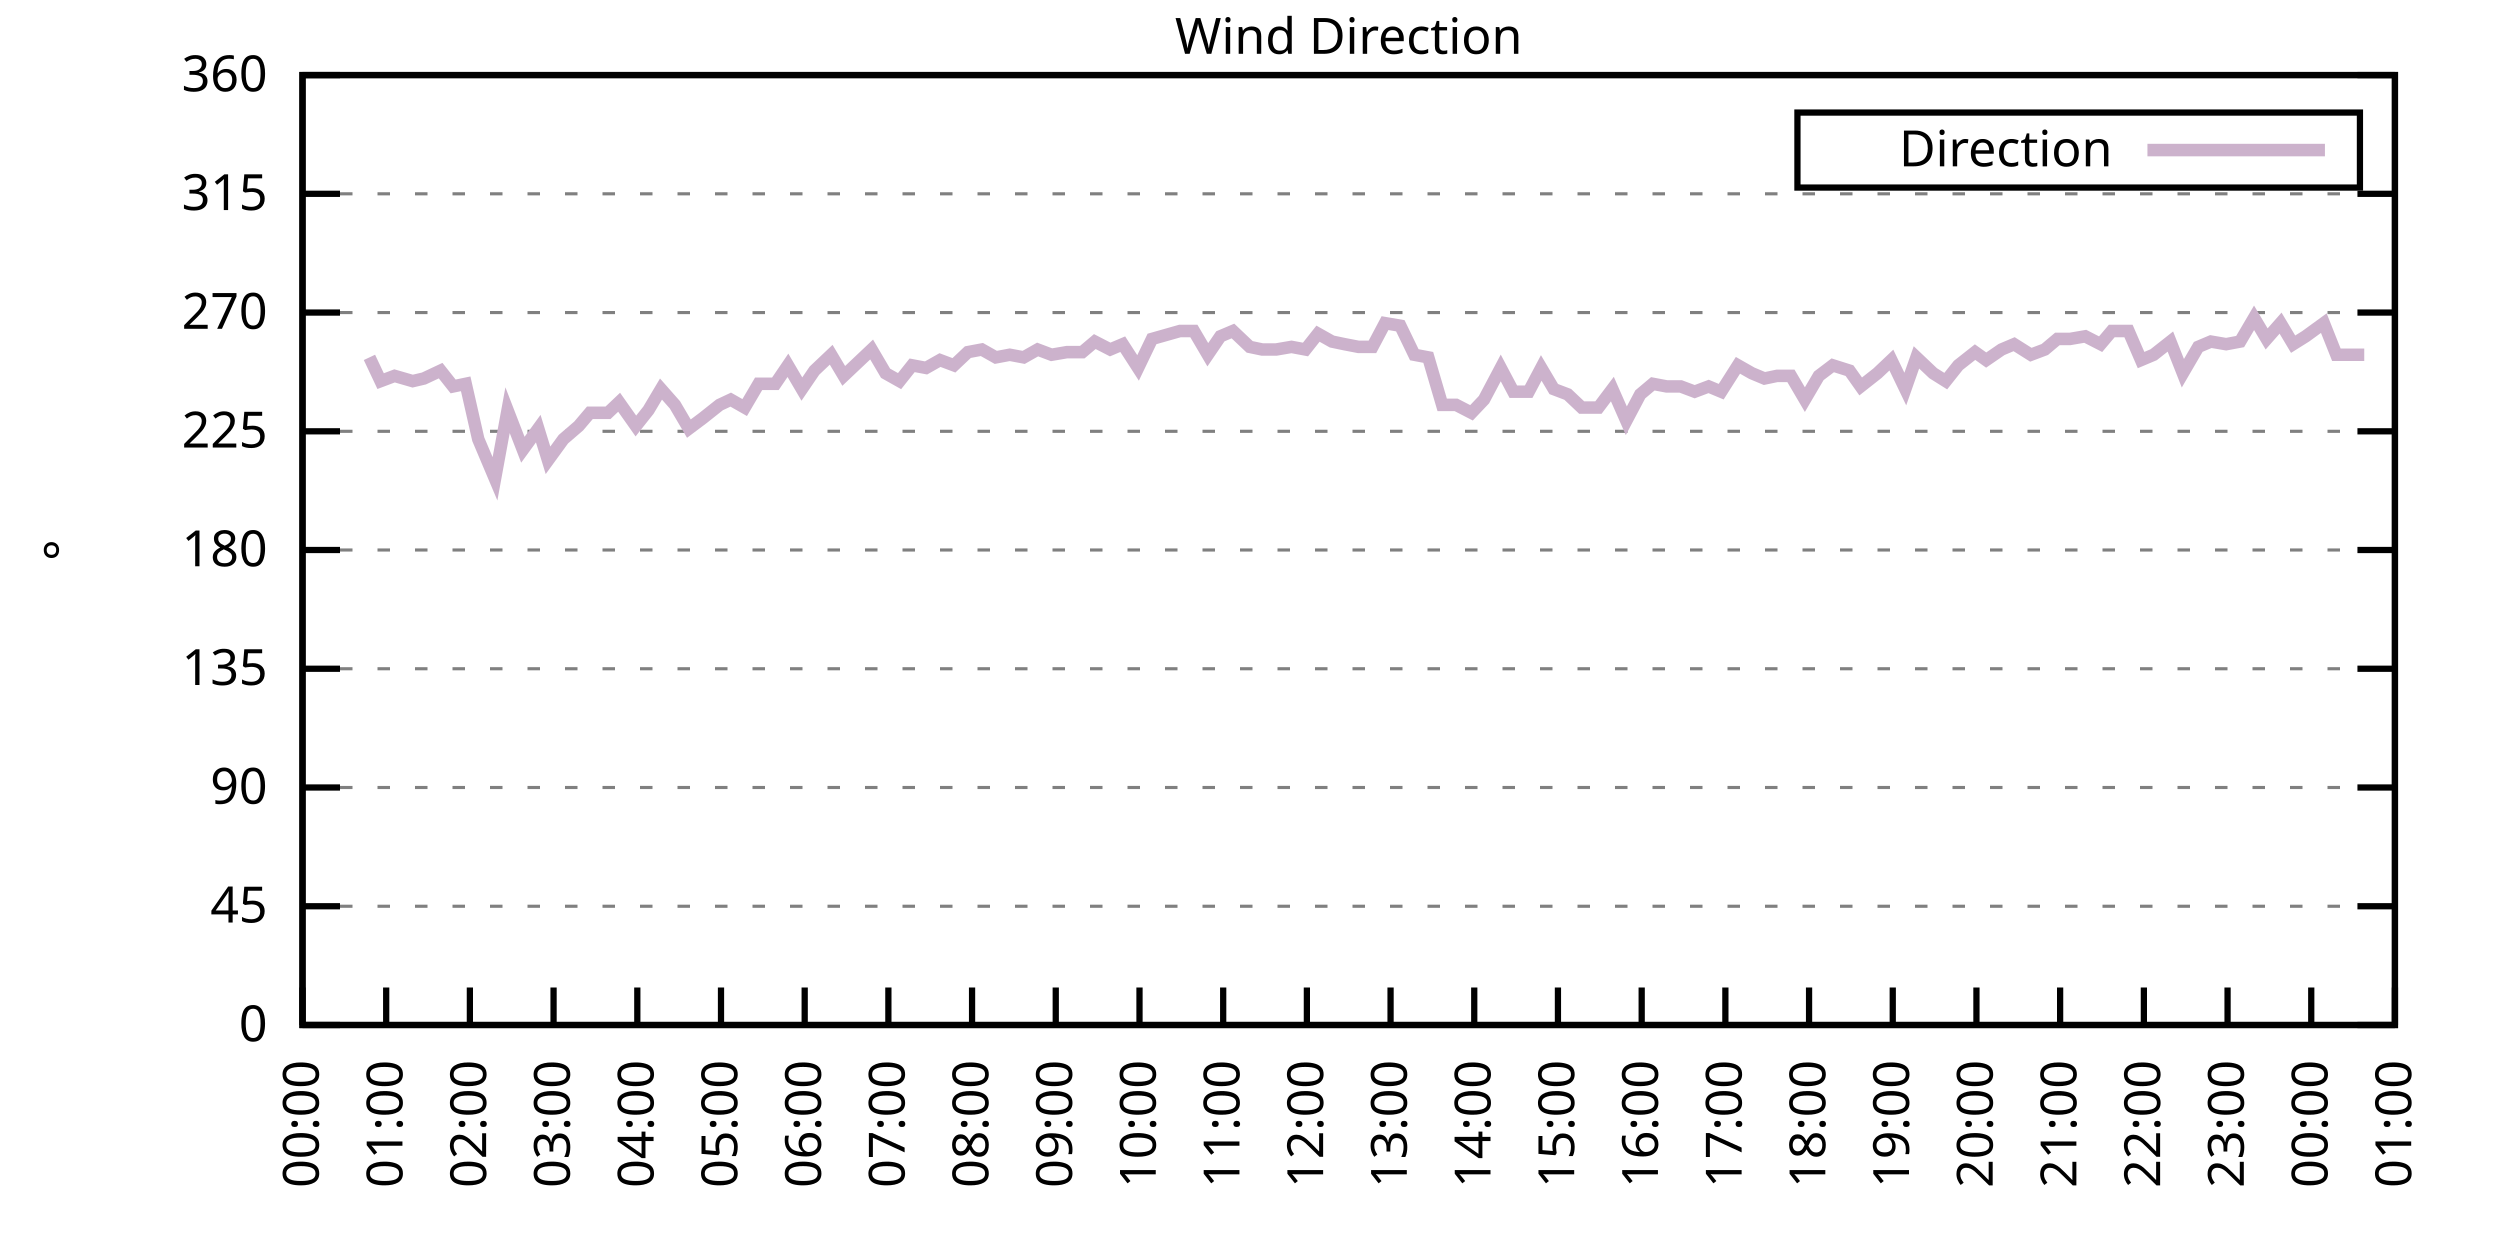
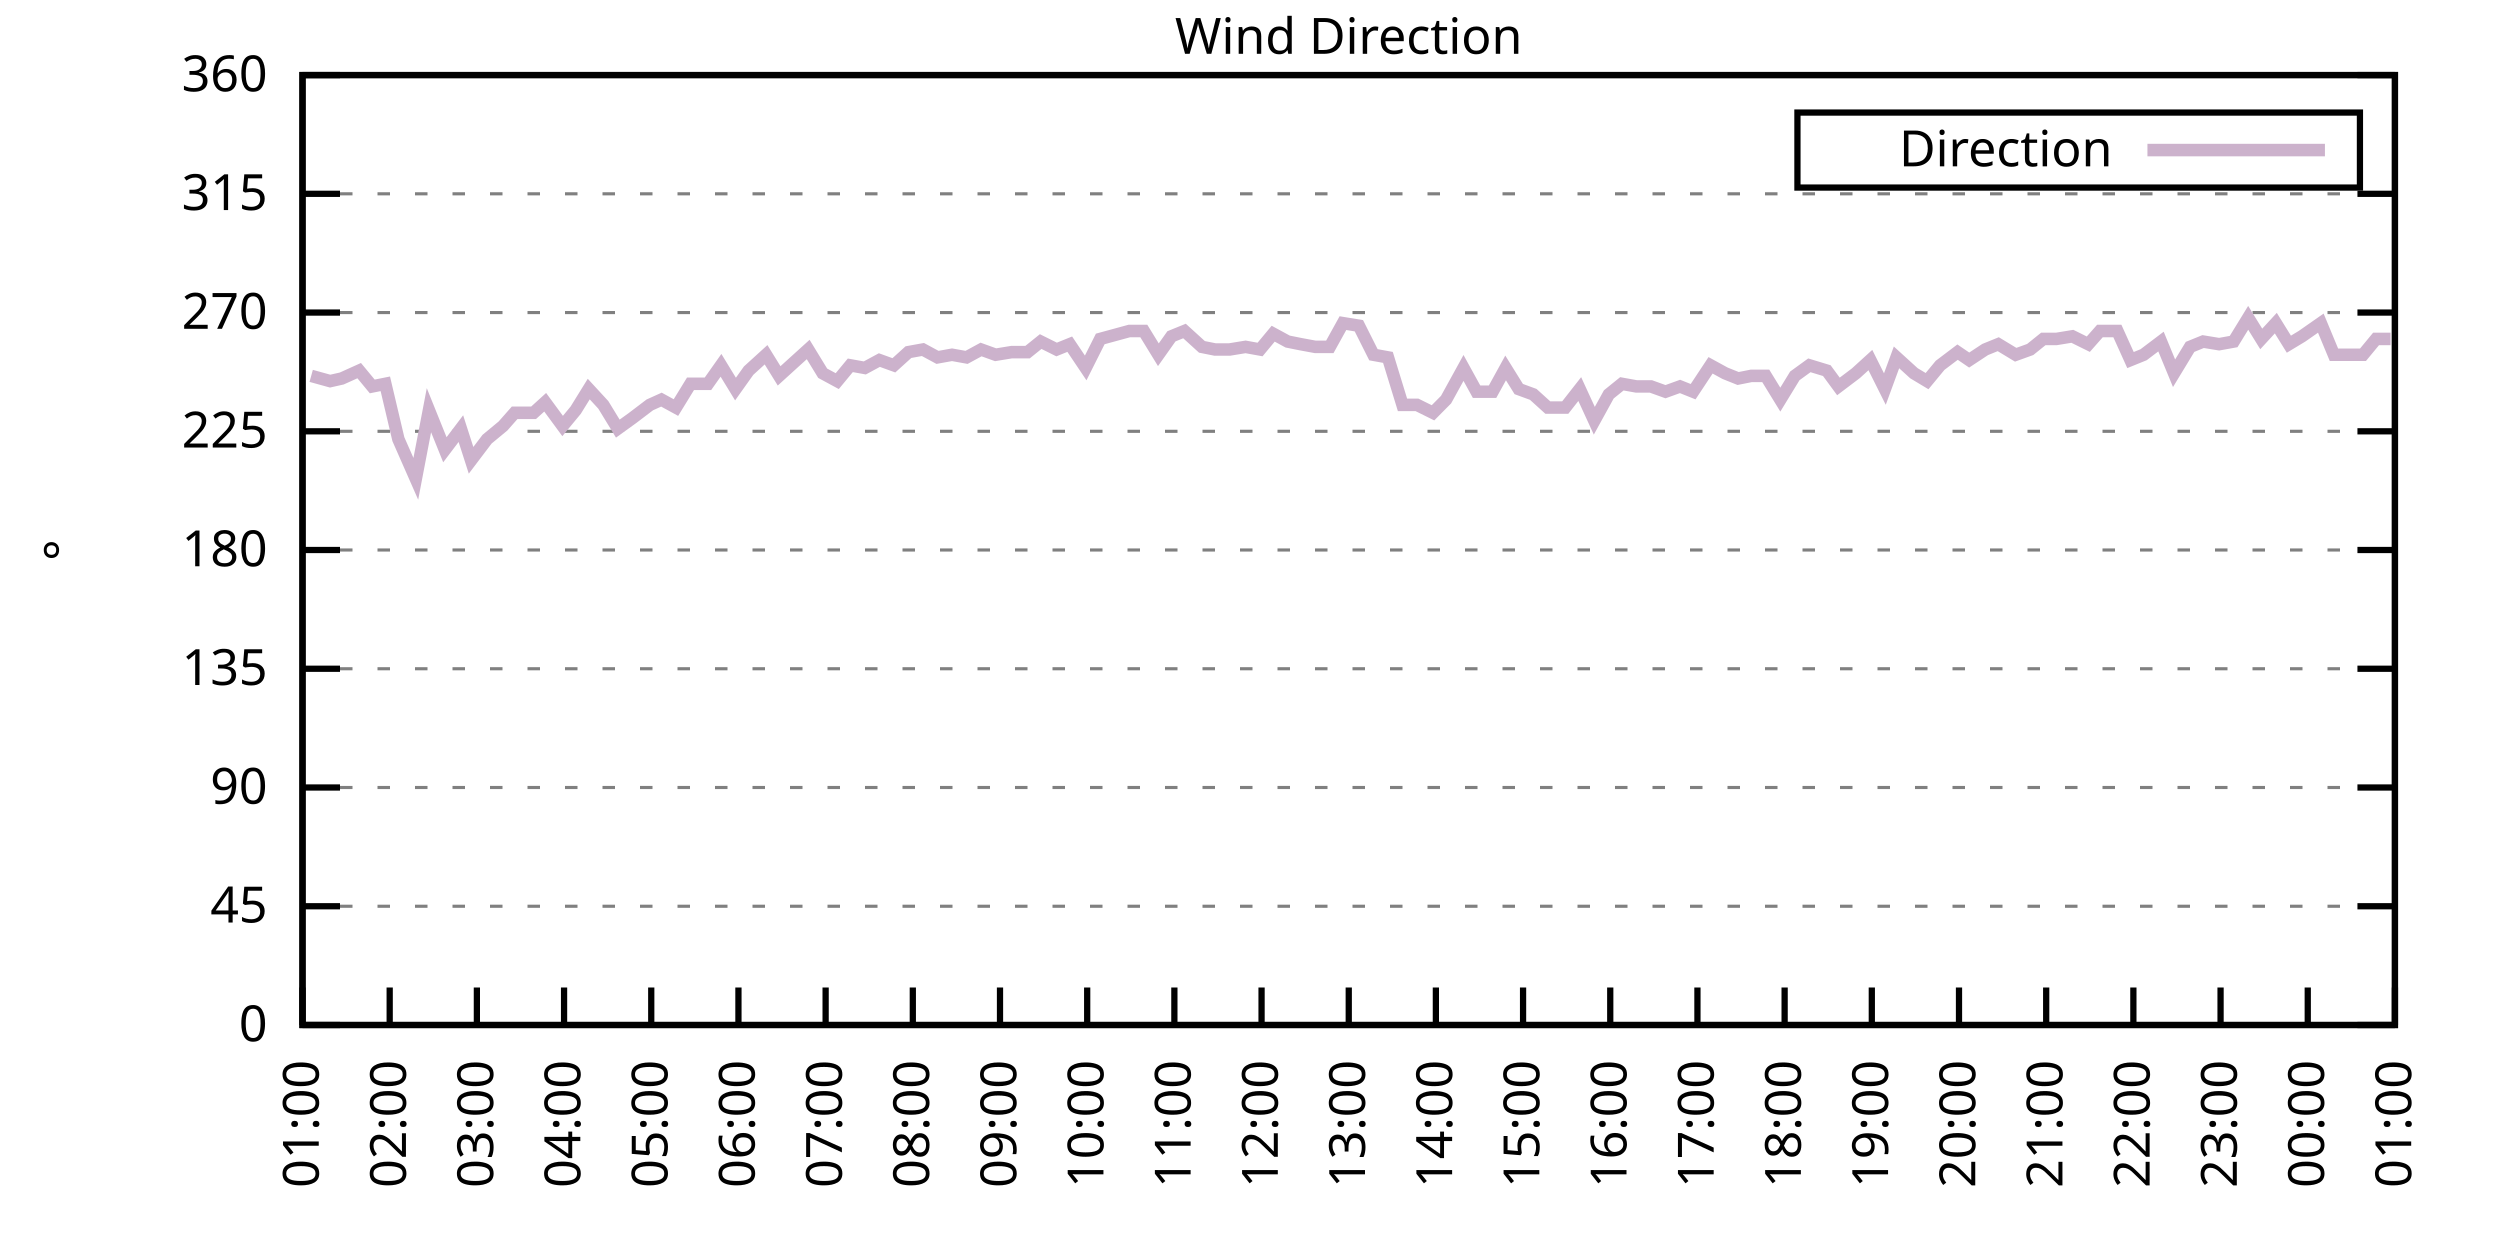
<svg xmlns="http://www.w3.org/2000/svg" xmlns:xlink="http://www.w3.org/1999/xlink" width="400" height="200" viewBox="0 0 400 200">
  <g id="gnuplot_canvas">
    <rect x="0" y="0" width="400" height="200" fill="none" />
    <defs>
      <circle id="gpDot" r="0.5" stroke-width="0.5" stroke="currentColor" />
      <path id="gpPt0" stroke-width="0.333" stroke="currentColor" d="M-1,0 h2 M0,-1 v2" />
      <path id="gpPt1" stroke-width="0.333" stroke="currentColor" d="M-1,-1 L1,1 M1,-1 L-1,1" />
      <path id="gpPt2" stroke-width="0.333" stroke="currentColor" d="M-1,0 L1,0 M0,-1 L0,1 M-1,-1 L1,1 M-1,1 L1,-1" />
      <rect id="gpPt3" stroke-width="0.333" stroke="currentColor" x="-1" y="-1" width="2" height="2" />
      <rect id="gpPt4" stroke-width="0.333" stroke="currentColor" fill="currentColor" x="-1" y="-1" width="2" height="2" />
      <circle id="gpPt5" stroke-width="0.333" stroke="currentColor" cx="0" cy="0" r="1" />
      <use xlink:href="#gpPt5" id="gpPt6" fill="currentColor" stroke="none" />
      <path id="gpPt7" stroke-width="0.333" stroke="currentColor" d="M0,-1.33 L-1.33,0.67 L1.33,0.67 z" />
      <use xlink:href="#gpPt7" id="gpPt8" fill="currentColor" stroke="none" />
      <use xlink:href="#gpPt7" id="gpPt9" stroke="currentColor" transform="rotate(180)" />
      <use xlink:href="#gpPt9" id="gpPt10" fill="currentColor" stroke="none" />
      <use xlink:href="#gpPt3" id="gpPt11" stroke="currentColor" transform="rotate(45)" />
      <use xlink:href="#gpPt11" id="gpPt12" fill="currentColor" stroke="none" />
      <path id="gpPt13" stroke-width="0.333" stroke="currentColor" d="M0,1.330 L1.265,0.411 L0.782,-1.067 L-0.782,-1.076 L-1.265,0.411 z" />
      <use xlink:href="#gpPt13" id="gpPt14" fill="currentColor" stroke="none" />
      <filter id="textbox" filterUnits="objectBoundingBox" x="0" y="0" height="1" width="1">
        <feFlood flood-color="white" flood-opacity="1" result="bgnd" />
        <feComposite in="SourceGraphic" in2="bgnd" operator="atop" />
      </filter>
      <filter id="greybox" filterUnits="objectBoundingBox" x="0" y="0" height="1" width="1">
        <feFlood flood-color="lightgrey" flood-opacity="1" result="grey" />
        <feComposite in="SourceGraphic" in2="grey" operator="atop" />
      </filter>
    </defs>
    <g fill="none" color="white" stroke="currentColor" stroke-width="1.00" stroke-linecap="butt" stroke-linejoin="miter">
</g>
    <g fill="none" color="black" stroke="currentColor" stroke-width="1.00" stroke-linecap="butt" stroke-linejoin="miter">
      <g stroke="none" shape-rendering="crispEdges">
        <polygon fill="rgb(255, 255, 255)" points="48.40,164.00 383.18,164.00 383.18,12.02 48.40,12.02 " />
      </g>
    </g>
    <g fill="none" color="black" stroke="currentColor" stroke-width="1.00" stroke-linecap="butt" stroke-linejoin="miter">
</g>
    <g fill="none" color="black" stroke="black" stroke-width="0.50" stroke-linecap="butt" stroke-linejoin="miter">
</g>
    <g fill="none" color="gray" stroke="currentColor" stroke-width="0.50" stroke-linecap="butt" stroke-linejoin="miter">
      <path stroke="gray" stroke-dasharray="2,4" class="gridline" d="M48.40,164.00 L383.19,164.00  " />
    </g>
    <g fill="none" color="gray" stroke="gray" stroke-width="1.00" stroke-linecap="butt" stroke-linejoin="miter">
</g>
    <g fill="none" color="black" stroke="currentColor" stroke-width="1.00" stroke-linecap="butt" stroke-linejoin="miter">
      <path stroke="black" d="M48.40,164.00 L54.40,164.00 M383.19,164.00 L377.19,164.00  " />
      <g transform="translate(42.80,166.60)" stroke="none" fill="black" font-family="Sans" font-size="8.00" text-anchor="end">
        <text>
          <tspan font-family="Sans"> 0</tspan>
        </text>
      </g>
    </g>
    <g fill="none" color="black" stroke="currentColor" stroke-width="1.00" stroke-linecap="butt" stroke-linejoin="miter">
</g>
    <g fill="none" color="black" stroke="black" stroke-width="0.50" stroke-linecap="butt" stroke-linejoin="miter">
</g>
    <g fill="none" color="gray" stroke="currentColor" stroke-width="0.50" stroke-linecap="butt" stroke-linejoin="miter">
      <path stroke="gray" stroke-dasharray="2,4" class="gridline" d="M48.40,145.00 L383.19,145.00  " />
    </g>
    <g fill="none" color="gray" stroke="gray" stroke-width="1.00" stroke-linecap="butt" stroke-linejoin="miter">
</g>
    <g fill="none" color="black" stroke="currentColor" stroke-width="1.00" stroke-linecap="butt" stroke-linejoin="miter">
      <path stroke="black" d="M48.40,145.00 L54.40,145.00 M383.19,145.00 L377.19,145.00  " />
      <g transform="translate(42.80,147.60)" stroke="none" fill="black" font-family="Sans" font-size="8.00" text-anchor="end">
        <text>
          <tspan font-family="Sans"> 45</tspan>
        </text>
      </g>
    </g>
    <g fill="none" color="black" stroke="currentColor" stroke-width="1.00" stroke-linecap="butt" stroke-linejoin="miter">
</g>
    <g fill="none" color="black" stroke="black" stroke-width="0.50" stroke-linecap="butt" stroke-linejoin="miter">
</g>
    <g fill="none" color="gray" stroke="currentColor" stroke-width="0.50" stroke-linecap="butt" stroke-linejoin="miter">
      <path stroke="gray" stroke-dasharray="2,4" class="gridline" d="M48.40,126.00 L383.19,126.00  " />
    </g>
    <g fill="none" color="gray" stroke="gray" stroke-width="1.00" stroke-linecap="butt" stroke-linejoin="miter">
</g>
    <g fill="none" color="black" stroke="currentColor" stroke-width="1.00" stroke-linecap="butt" stroke-linejoin="miter">
      <path stroke="black" d="M48.40,126.00 L54.40,126.00 M383.19,126.00 L377.19,126.00  " />
      <g transform="translate(42.80,128.60)" stroke="none" fill="black" font-family="Sans" font-size="8.00" text-anchor="end">
        <text>
          <tspan font-family="Sans"> 90</tspan>
        </text>
      </g>
    </g>
    <g fill="none" color="black" stroke="currentColor" stroke-width="1.00" stroke-linecap="butt" stroke-linejoin="miter">
</g>
    <g fill="none" color="black" stroke="black" stroke-width="0.50" stroke-linecap="butt" stroke-linejoin="miter">
</g>
    <g fill="none" color="gray" stroke="currentColor" stroke-width="0.50" stroke-linecap="butt" stroke-linejoin="miter">
      <path stroke="gray" stroke-dasharray="2,4" class="gridline" d="M48.40,107.00 L383.19,107.00  " />
    </g>
    <g fill="none" color="gray" stroke="gray" stroke-width="1.00" stroke-linecap="butt" stroke-linejoin="miter">
</g>
    <g fill="none" color="black" stroke="currentColor" stroke-width="1.00" stroke-linecap="butt" stroke-linejoin="miter">
      <path stroke="black" d="M48.40,107.00 L54.40,107.00 M383.19,107.00 L377.19,107.00  " />
      <g transform="translate(42.80,109.60)" stroke="none" fill="black" font-family="Sans" font-size="8.00" text-anchor="end">
        <text>
          <tspan font-family="Sans"> 135</tspan>
        </text>
      </g>
    </g>
    <g fill="none" color="black" stroke="currentColor" stroke-width="1.00" stroke-linecap="butt" stroke-linejoin="miter">
</g>
    <g fill="none" color="black" stroke="black" stroke-width="0.50" stroke-linecap="butt" stroke-linejoin="miter">
</g>
    <g fill="none" color="gray" stroke="currentColor" stroke-width="0.50" stroke-linecap="butt" stroke-linejoin="miter">
      <path stroke="gray" stroke-dasharray="2,4" class="gridline" d="M48.40,88.00 L383.19,88.00  " />
    </g>
    <g fill="none" color="gray" stroke="gray" stroke-width="1.00" stroke-linecap="butt" stroke-linejoin="miter">
</g>
    <g fill="none" color="black" stroke="currentColor" stroke-width="1.00" stroke-linecap="butt" stroke-linejoin="miter">
      <path stroke="black" d="M48.40,88.00 L54.40,88.00 M383.19,88.00 L377.19,88.00  " />
      <g transform="translate(42.80,90.60)" stroke="none" fill="black" font-family="Sans" font-size="8.00" text-anchor="end">
        <text>
          <tspan font-family="Sans"> 180</tspan>
        </text>
      </g>
    </g>
    <g fill="none" color="black" stroke="currentColor" stroke-width="1.00" stroke-linecap="butt" stroke-linejoin="miter">
</g>
    <g fill="none" color="black" stroke="black" stroke-width="0.50" stroke-linecap="butt" stroke-linejoin="miter">
</g>
    <g fill="none" color="gray" stroke="currentColor" stroke-width="0.50" stroke-linecap="butt" stroke-linejoin="miter">
      <path stroke="gray" stroke-dasharray="2,4" class="gridline" d="M48.40,69.01 L383.19,69.01  " />
    </g>
    <g fill="none" color="gray" stroke="gray" stroke-width="1.00" stroke-linecap="butt" stroke-linejoin="miter">
</g>
    <g fill="none" color="black" stroke="currentColor" stroke-width="1.00" stroke-linecap="butt" stroke-linejoin="miter">
      <path stroke="black" d="M48.40,69.01 L54.40,69.01 M383.19,69.01 L377.19,69.01  " />
      <g transform="translate(42.80,71.61)" stroke="none" fill="black" font-family="Sans" font-size="8.00" text-anchor="end">
        <text>
          <tspan font-family="Sans"> 225</tspan>
        </text>
      </g>
    </g>
    <g fill="none" color="black" stroke="currentColor" stroke-width="1.00" stroke-linecap="butt" stroke-linejoin="miter">
</g>
    <g fill="none" color="black" stroke="black" stroke-width="0.50" stroke-linecap="butt" stroke-linejoin="miter">
</g>
    <g fill="none" color="gray" stroke="currentColor" stroke-width="0.50" stroke-linecap="butt" stroke-linejoin="miter">
      <path stroke="gray" stroke-dasharray="2,4" class="gridline" d="M48.40,50.01 L383.19,50.01  " />
    </g>
    <g fill="none" color="gray" stroke="gray" stroke-width="1.00" stroke-linecap="butt" stroke-linejoin="miter">
</g>
    <g fill="none" color="black" stroke="currentColor" stroke-width="1.00" stroke-linecap="butt" stroke-linejoin="miter">
      <path stroke="black" d="M48.40,50.01 L54.40,50.01 M383.19,50.01 L377.19,50.01  " />
      <g transform="translate(42.80,52.61)" stroke="none" fill="black" font-family="Sans" font-size="8.00" text-anchor="end">
        <text>
          <tspan font-family="Sans"> 270</tspan>
        </text>
      </g>
    </g>
    <g fill="none" color="black" stroke="currentColor" stroke-width="1.00" stroke-linecap="butt" stroke-linejoin="miter">
</g>
    <g fill="none" color="black" stroke="black" stroke-width="0.50" stroke-linecap="butt" stroke-linejoin="miter">
</g>
    <g fill="none" color="gray" stroke="currentColor" stroke-width="0.50" stroke-linecap="butt" stroke-linejoin="miter">
      <path stroke="gray" stroke-dasharray="2,4" class="gridline" d="M48.40,31.01 L383.19,31.01  " />
    </g>
    <g fill="none" color="gray" stroke="gray" stroke-width="1.00" stroke-linecap="butt" stroke-linejoin="miter">
</g>
    <g fill="none" color="black" stroke="currentColor" stroke-width="1.00" stroke-linecap="butt" stroke-linejoin="miter">
      <path stroke="black" d="M48.40,31.01 L54.40,31.01 M383.19,31.01 L377.19,31.01  " />
      <g transform="translate(42.80,33.61)" stroke="none" fill="black" font-family="Sans" font-size="8.00" text-anchor="end">
        <text>
          <tspan font-family="Sans"> 315</tspan>
        </text>
      </g>
    </g>
    <g fill="none" color="black" stroke="currentColor" stroke-width="1.00" stroke-linecap="butt" stroke-linejoin="miter">
</g>
    <g fill="none" color="black" stroke="black" stroke-width="0.50" stroke-linecap="butt" stroke-linejoin="miter">
</g>
    <g fill="none" color="gray" stroke="currentColor" stroke-width="0.50" stroke-linecap="butt" stroke-linejoin="miter">
      <path stroke="gray" stroke-dasharray="2,4" class="gridline" d="M48.40,12.01 L383.19,12.01  " />
    </g>
    <g fill="none" color="gray" stroke="gray" stroke-width="1.00" stroke-linecap="butt" stroke-linejoin="miter">
</g>
    <g fill="none" color="black" stroke="currentColor" stroke-width="1.00" stroke-linecap="butt" stroke-linejoin="miter">
      <path stroke="black" d="M48.40,12.01 L54.40,12.01 M383.19,12.01 L377.19,12.01  " />
      <g transform="translate(42.80,14.61)" stroke="none" fill="black" font-family="Sans" font-size="8.00" text-anchor="end">
        <text>
          <tspan font-family="Sans"> 360</tspan>
        </text>
      </g>
    </g>
    <g fill="none" color="black" stroke="currentColor" stroke-width="1.00" stroke-linecap="butt" stroke-linejoin="miter">
      <path stroke="black" d="M48.40,164.00 L48.40,158.00  " />
      <g transform="translate(51.00,169.60) rotate(270.00)" stroke="none" fill="black" font-family="Sans" font-size="8.00" text-anchor="end">
        <text>
-           <tspan font-family="Sans">00:00</tspan>
-         </text>
-       </g>
-     </g>
-     <g fill="none" color="black" stroke="currentColor" stroke-width="1.00" stroke-linecap="butt" stroke-linejoin="miter">
-       <path stroke="black" d="M61.79,164.00 L61.79,158.00  " />
-       <g transform="translate(64.39,169.60) rotate(270.00)" stroke="none" fill="black" font-family="Sans" font-size="8.00" text-anchor="end">
-         <text>
          <tspan font-family="Sans">01:00</tspan>
        </text>
      </g>
    </g>
    <g fill="none" color="black" stroke="currentColor" stroke-width="1.00" stroke-linecap="butt" stroke-linejoin="miter">
-       <path stroke="black" d="M75.18,164.00 L75.18,158.00  " />
-       <g transform="translate(77.78,169.60) rotate(270.00)" stroke="none" fill="black" font-family="Sans" font-size="8.00" text-anchor="end">
+       <path stroke="black" d="M62.35,164.00 L62.35,158.00  " />
+       <g transform="translate(64.95,169.60) rotate(270.00)" stroke="none" fill="black" font-family="Sans" font-size="8.00" text-anchor="end">
        <text>
          <tspan font-family="Sans">02:00</tspan>
        </text>
      </g>
    </g>
    <g fill="none" color="black" stroke="currentColor" stroke-width="1.00" stroke-linecap="butt" stroke-linejoin="miter">
-       <path stroke="black" d="M88.57,164.00 L88.57,158.00  " />
-       <g transform="translate(91.17,169.60) rotate(270.00)" stroke="none" fill="black" font-family="Sans" font-size="8.00" text-anchor="end">
+       <path stroke="black" d="M76.30,164.00 L76.30,158.00  " />
+       <g transform="translate(78.90,169.60) rotate(270.00)" stroke="none" fill="black" font-family="Sans" font-size="8.00" text-anchor="end">
        <text>
          <tspan font-family="Sans">03:00</tspan>
        </text>
      </g>
    </g>
    <g fill="none" color="black" stroke="currentColor" stroke-width="1.00" stroke-linecap="butt" stroke-linejoin="miter">
-       <path stroke="black" d="M101.97,164.00 L101.97,158.00  " />
-       <g transform="translate(104.57,169.60) rotate(270.00)" stroke="none" fill="black" font-family="Sans" font-size="8.00" text-anchor="end">
+       <path stroke="black" d="M90.25,164.00 L90.25,158.00  " />
+       <g transform="translate(92.85,169.60) rotate(270.00)" stroke="none" fill="black" font-family="Sans" font-size="8.00" text-anchor="end">
        <text>
          <tspan font-family="Sans">04:00</tspan>
        </text>
      </g>
    </g>
    <g fill="none" color="black" stroke="currentColor" stroke-width="1.00" stroke-linecap="butt" stroke-linejoin="miter">
-       <path stroke="black" d="M115.36,164.00 L115.36,158.00  " />
-       <g transform="translate(117.96,169.60) rotate(270.00)" stroke="none" fill="black" font-family="Sans" font-size="8.00" text-anchor="end">
+       <path stroke="black" d="M104.20,164.00 L104.20,158.00  " />
+       <g transform="translate(106.80,169.60) rotate(270.00)" stroke="none" fill="black" font-family="Sans" font-size="8.00" text-anchor="end">
        <text>
          <tspan font-family="Sans">05:00</tspan>
        </text>
      </g>
    </g>
    <g fill="none" color="black" stroke="currentColor" stroke-width="1.00" stroke-linecap="butt" stroke-linejoin="miter">
-       <path stroke="black" d="M128.75,164.00 L128.75,158.00  " />
-       <g transform="translate(131.35,169.60) rotate(270.00)" stroke="none" fill="black" font-family="Sans" font-size="8.00" text-anchor="end">
+       <path stroke="black" d="M118.15,164.00 L118.15,158.00  " />
+       <g transform="translate(120.75,169.60) rotate(270.00)" stroke="none" fill="black" font-family="Sans" font-size="8.00" text-anchor="end">
        <text>
          <tspan font-family="Sans">06:00</tspan>
        </text>
      </g>
    </g>
    <g fill="none" color="black" stroke="currentColor" stroke-width="1.00" stroke-linecap="butt" stroke-linejoin="miter">
-       <path stroke="black" d="M142.14,164.00 L142.14,158.00  " />
-       <g transform="translate(144.74,169.60) rotate(270.00)" stroke="none" fill="black" font-family="Sans" font-size="8.00" text-anchor="end">
+       <path stroke="black" d="M132.10,164.00 L132.10,158.00  " />
+       <g transform="translate(134.70,169.60) rotate(270.00)" stroke="none" fill="black" font-family="Sans" font-size="8.00" text-anchor="end">
        <text>
          <tspan font-family="Sans">07:00</tspan>
        </text>
      </g>
    </g>
    <g fill="none" color="black" stroke="currentColor" stroke-width="1.00" stroke-linecap="butt" stroke-linejoin="miter">
-       <path stroke="black" d="M155.53,164.00 L155.53,158.00  " />
-       <g transform="translate(158.13,169.60) rotate(270.00)" stroke="none" fill="black" font-family="Sans" font-size="8.00" text-anchor="end">
+       <path stroke="black" d="M146.05,164.00 L146.05,158.00  " />
+       <g transform="translate(148.65,169.60) rotate(270.00)" stroke="none" fill="black" font-family="Sans" font-size="8.00" text-anchor="end">
        <text>
          <tspan font-family="Sans">08:00</tspan>
        </text>
      </g>
    </g>
    <g fill="none" color="black" stroke="currentColor" stroke-width="1.00" stroke-linecap="butt" stroke-linejoin="miter">
-       <path stroke="black" d="M168.92,164.00 L168.92,158.00  " />
-       <g transform="translate(171.52,169.60) rotate(270.00)" stroke="none" fill="black" font-family="Sans" font-size="8.00" text-anchor="end">
+       <path stroke="black" d="M160.00,164.00 L160.00,158.00  " />
+       <g transform="translate(162.60,169.60) rotate(270.00)" stroke="none" fill="black" font-family="Sans" font-size="8.00" text-anchor="end">
        <text>
          <tspan font-family="Sans">09:00</tspan>
        </text>
      </g>
    </g>
    <g fill="none" color="black" stroke="currentColor" stroke-width="1.00" stroke-linecap="butt" stroke-linejoin="miter">
-       <path stroke="black" d="M182.32,164.00 L182.32,158.00  " />
-       <g transform="translate(184.92,169.60) rotate(270.00)" stroke="none" fill="black" font-family="Sans" font-size="8.00" text-anchor="end">
+       <path stroke="black" d="M173.95,164.00 L173.95,158.00  " />
+       <g transform="translate(176.55,169.60) rotate(270.00)" stroke="none" fill="black" font-family="Sans" font-size="8.00" text-anchor="end">
        <text>
          <tspan font-family="Sans">10:00</tspan>
        </text>
      </g>
    </g>
    <g fill="none" color="black" stroke="currentColor" stroke-width="1.00" stroke-linecap="butt" stroke-linejoin="miter">
-       <path stroke="black" d="M195.71,164.00 L195.71,158.00  " />
-       <g transform="translate(198.31,169.60) rotate(270.00)" stroke="none" fill="black" font-family="Sans" font-size="8.00" text-anchor="end">
+       <path stroke="black" d="M187.90,164.00 L187.90,158.00  " />
+       <g transform="translate(190.50,169.60) rotate(270.00)" stroke="none" fill="black" font-family="Sans" font-size="8.00" text-anchor="end">
        <text>
          <tspan font-family="Sans">11:00</tspan>
        </text>
      </g>
    </g>
    <g fill="none" color="black" stroke="currentColor" stroke-width="1.00" stroke-linecap="butt" stroke-linejoin="miter">
-       <path stroke="black" d="M209.10,164.00 L209.10,158.00  " />
-       <g transform="translate(211.70,169.60) rotate(270.00)" stroke="none" fill="black" font-family="Sans" font-size="8.00" text-anchor="end">
+       <path stroke="black" d="M201.85,164.00 L201.85,158.00  " />
+       <g transform="translate(204.45,169.60) rotate(270.00)" stroke="none" fill="black" font-family="Sans" font-size="8.00" text-anchor="end">
        <text>
          <tspan font-family="Sans">12:00</tspan>
        </text>
      </g>
    </g>
    <g fill="none" color="black" stroke="currentColor" stroke-width="1.00" stroke-linecap="butt" stroke-linejoin="miter">
-       <path stroke="black" d="M222.49,164.00 L222.49,158.00  " />
-       <g transform="translate(225.09,169.60) rotate(270.00)" stroke="none" fill="black" font-family="Sans" font-size="8.00" text-anchor="end">
+       <path stroke="black" d="M215.80,164.00 L215.80,158.00  " />
+       <g transform="translate(218.40,169.60) rotate(270.00)" stroke="none" fill="black" font-family="Sans" font-size="8.00" text-anchor="end">
        <text>
          <tspan font-family="Sans">13:00</tspan>
        </text>
      </g>
    </g>
    <g fill="none" color="black" stroke="currentColor" stroke-width="1.00" stroke-linecap="butt" stroke-linejoin="miter">
-       <path stroke="black" d="M235.88,164.00 L235.88,158.00  " />
-       <g transform="translate(238.48,169.60) rotate(270.00)" stroke="none" fill="black" font-family="Sans" font-size="8.00" text-anchor="end">
+       <path stroke="black" d="M229.74,164.00 L229.74,158.00  " />
+       <g transform="translate(232.34,169.60) rotate(270.00)" stroke="none" fill="black" font-family="Sans" font-size="8.00" text-anchor="end">
        <text>
          <tspan font-family="Sans">14:00</tspan>
        </text>
      </g>
    </g>
    <g fill="none" color="black" stroke="currentColor" stroke-width="1.00" stroke-linecap="butt" stroke-linejoin="miter">
-       <path stroke="black" d="M249.27,164.00 L249.27,158.00  " />
-       <g transform="translate(251.87,169.60) rotate(270.00)" stroke="none" fill="black" font-family="Sans" font-size="8.00" text-anchor="end">
+       <path stroke="black" d="M243.69,164.00 L243.69,158.00  " />
+       <g transform="translate(246.29,169.60) rotate(270.00)" stroke="none" fill="black" font-family="Sans" font-size="8.00" text-anchor="end">
        <text>
          <tspan font-family="Sans">15:00</tspan>
        </text>
      </g>
    </g>
    <g fill="none" color="black" stroke="currentColor" stroke-width="1.00" stroke-linecap="butt" stroke-linejoin="miter">
-       <path stroke="black" d="M262.67,164.00 L262.67,158.00  " />
-       <g transform="translate(265.27,169.60) rotate(270.00)" stroke="none" fill="black" font-family="Sans" font-size="8.00" text-anchor="end">
+       <path stroke="black" d="M257.64,164.00 L257.64,158.00  " />
+       <g transform="translate(260.24,169.60) rotate(270.00)" stroke="none" fill="black" font-family="Sans" font-size="8.00" text-anchor="end">
        <text>
          <tspan font-family="Sans">16:00</tspan>
        </text>
      </g>
    </g>
    <g fill="none" color="black" stroke="currentColor" stroke-width="1.00" stroke-linecap="butt" stroke-linejoin="miter">
-       <path stroke="black" d="M276.06,164.00 L276.06,158.00  " />
-       <g transform="translate(278.66,169.60) rotate(270.00)" stroke="none" fill="black" font-family="Sans" font-size="8.00" text-anchor="end">
+       <path stroke="black" d="M271.59,164.00 L271.59,158.00  " />
+       <g transform="translate(274.19,169.60) rotate(270.00)" stroke="none" fill="black" font-family="Sans" font-size="8.00" text-anchor="end">
        <text>
          <tspan font-family="Sans">17:00</tspan>
        </text>
      </g>
    </g>
    <g fill="none" color="black" stroke="currentColor" stroke-width="1.00" stroke-linecap="butt" stroke-linejoin="miter">
-       <path stroke="black" d="M289.45,164.00 L289.45,158.00  " />
-       <g transform="translate(292.05,169.60) rotate(270.00)" stroke="none" fill="black" font-family="Sans" font-size="8.00" text-anchor="end">
+       <path stroke="black" d="M285.54,164.00 L285.54,158.00  " />
+       <g transform="translate(288.14,169.60) rotate(270.00)" stroke="none" fill="black" font-family="Sans" font-size="8.00" text-anchor="end">
        <text>
          <tspan font-family="Sans">18:00</tspan>
        </text>
      </g>
    </g>
    <g fill="none" color="black" stroke="currentColor" stroke-width="1.00" stroke-linecap="butt" stroke-linejoin="miter">
-       <path stroke="black" d="M302.84,164.00 L302.84,158.00  " />
-       <g transform="translate(305.44,169.60) rotate(270.00)" stroke="none" fill="black" font-family="Sans" font-size="8.00" text-anchor="end">
+       <path stroke="black" d="M299.49,164.00 L299.49,158.00  " />
+       <g transform="translate(302.09,169.60) rotate(270.00)" stroke="none" fill="black" font-family="Sans" font-size="8.00" text-anchor="end">
        <text>
          <tspan font-family="Sans">19:00</tspan>
        </text>
      </g>
    </g>
    <g fill="none" color="black" stroke="currentColor" stroke-width="1.00" stroke-linecap="butt" stroke-linejoin="miter">
-       <path stroke="black" d="M316.23,164.00 L316.23,158.00  " />
-       <g transform="translate(318.83,169.60) rotate(270.00)" stroke="none" fill="black" font-family="Sans" font-size="8.00" text-anchor="end">
+       <path stroke="black" d="M313.44,164.00 L313.44,158.00  " />
+       <g transform="translate(316.04,169.60) rotate(270.00)" stroke="none" fill="black" font-family="Sans" font-size="8.00" text-anchor="end">
        <text>
          <tspan font-family="Sans">20:00</tspan>
        </text>
      </g>
    </g>
    <g fill="none" color="black" stroke="currentColor" stroke-width="1.00" stroke-linecap="butt" stroke-linejoin="miter">
-       <path stroke="black" d="M329.62,164.00 L329.62,158.00  " />
-       <g transform="translate(332.22,169.60) rotate(270.00)" stroke="none" fill="black" font-family="Sans" font-size="8.00" text-anchor="end">
+       <path stroke="black" d="M327.39,164.00 L327.39,158.00  " />
+       <g transform="translate(329.99,169.60) rotate(270.00)" stroke="none" fill="black" font-family="Sans" font-size="8.00" text-anchor="end">
        <text>
          <tspan font-family="Sans">21:00</tspan>
        </text>
      </g>
    </g>
    <g fill="none" color="black" stroke="currentColor" stroke-width="1.00" stroke-linecap="butt" stroke-linejoin="miter">
-       <path stroke="black" d="M343.02,164.00 L343.02,158.00  " />
-       <g transform="translate(345.62,169.60) rotate(270.00)" stroke="none" fill="black" font-family="Sans" font-size="8.00" text-anchor="end">
+       <path stroke="black" d="M341.34,164.00 L341.34,158.00  " />
+       <g transform="translate(343.94,169.60) rotate(270.00)" stroke="none" fill="black" font-family="Sans" font-size="8.00" text-anchor="end">
        <text>
          <tspan font-family="Sans">22:00</tspan>
        </text>
      </g>
    </g>
    <g fill="none" color="black" stroke="currentColor" stroke-width="1.00" stroke-linecap="butt" stroke-linejoin="miter">
-       <path stroke="black" d="M356.41,164.00 L356.41,158.00  " />
-       <g transform="translate(359.01,169.60) rotate(270.00)" stroke="none" fill="black" font-family="Sans" font-size="8.00" text-anchor="end">
+       <path stroke="black" d="M355.29,164.00 L355.29,158.00  " />
+       <g transform="translate(357.89,169.60) rotate(270.00)" stroke="none" fill="black" font-family="Sans" font-size="8.00" text-anchor="end">
        <text>
          <tspan font-family="Sans">23:00</tspan>
        </text>
      </g>
    </g>
    <g fill="none" color="black" stroke="currentColor" stroke-width="1.00" stroke-linecap="butt" stroke-linejoin="miter">
-       <path stroke="black" d="M369.80,164.00 L369.80,158.00  " />
-       <g transform="translate(372.40,169.60) rotate(270.00)" stroke="none" fill="black" font-family="Sans" font-size="8.00" text-anchor="end">
+       <path stroke="black" d="M369.24,164.00 L369.24,158.00  " />
+       <g transform="translate(371.84,169.60) rotate(270.00)" stroke="none" fill="black" font-family="Sans" font-size="8.00" text-anchor="end">
        <text>
          <tspan font-family="Sans">00:00</tspan>
        </text>
      </g>
    </g>
    <g fill="none" color="black" stroke="currentColor" stroke-width="1.00" stroke-linecap="butt" stroke-linejoin="miter">
      <path stroke="black" d="M383.19,164.00 L383.19,158.00  " />
      <g transform="translate(385.79,169.60) rotate(270.00)" stroke="none" fill="black" font-family="Sans" font-size="8.00" text-anchor="end">
        <text>
          <tspan font-family="Sans">01:00</tspan>
        </text>
      </g>
    </g>
    <g fill="none" color="black" stroke="currentColor" stroke-width="1.00" stroke-linecap="butt" stroke-linejoin="miter">
</g>
    <g fill="none" color="black" stroke="currentColor" stroke-width="1.00" stroke-linecap="butt" stroke-linejoin="miter">
      <path stroke="black" d="M48.40,12.01 L48.40,164.00 L383.19,164.00 L383.19,12.01 L48.40,12.01 Z  " />
    </g>
    <g fill="none" color="black" stroke="currentColor" stroke-width="1.00" stroke-linecap="butt" stroke-linejoin="miter">
</g>
    <g fill="none" color="black" stroke="currentColor" stroke-width="1.00" stroke-linecap="butt" stroke-linejoin="miter">
      <path stroke="black" d="M287.59,30.01 L287.59,18.01 L377.59,18.01 L377.59,30.01 L287.59,30.01 Z  " />
    </g>
    <g id="Wind_direction_plot_1">
      <g fill="none" color="white" stroke="black" stroke-width="2.00" stroke-linecap="butt" stroke-linejoin="miter">
</g>
      <g fill="none" color="black" stroke="currentColor" stroke-width="2.00" stroke-linecap="butt" stroke-linejoin="miter">
        <g transform="translate(337.99,26.61)" stroke="none" fill="black" font-family="Sans" font-size="8.00" text-anchor="end">
          <text>
            <tspan font-family="Sans">Direction</tspan>
          </text>
        </g>
      </g>
      <g fill="none" color="black" stroke="currentColor" stroke-width="2.00" stroke-linecap="butt" stroke-linejoin="miter">
-         <path stroke="rgb(204, 178, 204)" d="M343.59,24.01 L371.99,24.01 M59.11,57.18 L60.90,60.98 L63.13,60.14 L66.03,60.98 L67.82,60.56 L70.50,59.30   L72.50,61.83 L74.51,61.41 L76.52,70.27 L79.20,76.61 L81.21,65.63 L83.66,71.96 L86.12,68.58 L87.68,73.65   L90.14,70.27 L92.59,68.16 L94.38,66.05 L97.28,66.05 L99.06,64.36 L101.74,68.16 L103.75,65.63 L105.76,62.25   L107.99,64.78 L110.22,68.58 L112.46,66.90 L115.13,64.78 L116.92,63.94 L119.15,65.21 L121.38,61.41 L124.06,61.41   L126.07,58.45 L128.30,62.25 L130.31,59.30 L132.99,56.76 L135.00,60.14 L137.23,58.03 L139.46,55.92 L141.69,59.72   L143.93,60.98 L145.94,58.45 L148.17,58.87 L150.40,57.61 L152.63,58.45 L154.86,56.34 L157.10,55.92 L159.33,57.18   L161.56,56.76 L163.79,57.18 L166.02,55.92 L168.25,56.76 L170.71,56.34 L173.17,56.34 L175.17,54.65 L177.63,55.92   L179.64,55.07 L182.09,58.87 L184.32,54.23 L188.79,52.96 L191.02,52.96 L193.25,56.76 L195.26,53.81 L197.27,52.96   L199.95,55.50 L201.96,55.92 L204.19,55.92 L206.64,55.50 L208.88,55.92 L210.88,53.39 L213.12,54.65 L215.13,55.07   L217.36,55.50 L219.59,55.50 L221.60,51.70 L224.05,52.12 L226.29,56.76 L228.52,57.18 L230.75,64.78 L232.98,64.78   L235.44,66.05 L237.44,63.94 L240.12,58.87 L242.13,62.67 L244.59,62.67 L246.60,58.87 L248.60,62.25 L250.84,63.10   L253.07,65.21 L255.75,65.21 L257.98,62.25 L260.21,67.32 L262.44,63.10 L264.45,61.41 L266.68,61.83 L268.92,61.83   L271.15,62.67 L273.38,61.83 L275.39,62.67 L278.07,58.45 L280.30,59.72 L282.31,60.56 L284.32,60.14 L286.55,60.14   L288.78,63.94 L291.01,60.14 L293.24,58.45 L295.92,59.30 L297.71,61.83 L300.39,59.72 L302.62,57.61 L304.85,62.25   L306.63,57.18 L309.31,59.72 L311.32,60.98 L313.33,58.45 L316.01,56.34 L317.79,57.61 L320.25,55.92 L322.26,55.07   L324.94,56.76 L327.17,55.92 L329.18,54.23 L331.19,54.23 L333.64,53.81 L336.10,55.07 L337.88,52.96 L340.56,52.96   L342.57,57.61 L344.58,56.76 L347.26,54.65 L349.26,59.72 L351.72,55.50 L353.73,54.65 L356.18,55.07 L358.42,54.65   L360.65,50.85 L362.66,54.23 L364.89,51.70 L366.90,55.07 L368.91,53.81 L371.81,51.70 L373.82,56.76 L378.28,56.76    " />
+         <path stroke="rgb(204, 178, 204)" d="M343.59,24.01 L371.99,24.01 M49.79,60.14 L52.82,60.98 L54.68,60.56 L57.47,59.30 L59.56,61.83 L61.65,61.41   L63.74,70.27 L66.53,76.61 L68.63,65.63 L71.18,71.96 L73.74,68.58 L75.37,73.65 L77.93,70.27 L80.48,68.16   L82.34,66.05 L85.37,66.05 L87.23,64.36 L90.02,68.16 L92.11,65.63 L94.20,62.25 L96.53,64.78 L98.85,68.58   L101.18,66.90 L103.97,64.78 L105.83,63.94 L108.15,65.21 L110.48,61.41 L113.27,61.41 L115.36,58.45 L117.68,62.25   L119.78,59.30 L122.57,56.76 L124.66,60.14 L126.98,58.03 L129.31,55.92 L131.63,59.72 L133.96,60.98 L136.05,58.45   L138.37,58.87 L140.70,57.61 L143.02,58.45 L145.35,56.34 L147.67,55.92 L150.00,57.18 L152.32,56.76 L154.65,57.18   L156.97,55.92 L159.30,56.76 L161.86,56.34 L164.41,56.34 L166.51,54.65 L169.06,55.92 L171.16,55.07 L173.71,58.87   L176.04,54.23 L180.69,52.96 L183.01,52.96 L185.34,56.76 L187.43,53.81 L189.52,52.96 L192.31,55.50 L194.41,55.92   L196.73,55.92 L199.29,55.50 L201.61,55.92 L203.71,53.39 L206.03,54.65 L208.12,55.07 L210.45,55.50 L212.77,55.50   L214.87,51.70 L217.42,52.12 L219.75,56.76 L222.07,57.18 L224.40,64.78 L226.72,64.78 L229.28,66.05 L231.37,63.94   L234.16,58.87 L236.25,62.67 L238.81,62.67 L240.90,58.87 L243.00,62.25 L245.32,63.10 L247.65,65.21 L250.44,65.21   L252.76,62.25 L255.09,67.32 L257.41,63.10 L259.50,61.41 L261.83,61.83 L264.15,61.83 L266.48,62.67 L268.80,61.83   L270.90,62.67 L273.69,58.45 L276.01,59.72 L278.10,60.56 L280.20,60.14 L282.52,60.14 L284.85,63.94 L287.17,60.14   L289.50,58.45 L292.29,59.30 L294.15,61.83 L296.94,59.72 L299.26,57.61 L301.58,62.25 L303.44,57.18 L306.23,59.72   L308.33,60.98 L310.42,58.45 L313.21,56.34 L315.07,57.61 L317.63,55.92 L319.72,55.07 L322.51,56.76 L324.83,55.92   L326.93,54.23 L329.02,54.23 L331.58,53.81 L334.13,55.07 L335.99,52.96 L338.78,52.96 L340.88,57.61 L342.97,56.76   L345.76,54.65 L347.85,59.72 L350.41,55.50 L352.50,54.65 L355.06,55.07 L357.38,54.65 L359.71,50.85 L361.80,54.23   L364.13,51.70 L366.22,55.07 L368.31,53.81 L371.33,51.70 L373.43,56.76 L378.08,56.76 L380.17,54.23 L382.49,54.23    " />
      </g>
    </g>
    <g fill="none" color="black" stroke="currentColor" stroke-width="2.00" stroke-linecap="butt" stroke-linejoin="miter">
</g>
    <g fill="none" color="black" stroke="black" stroke-width="1.00" stroke-linecap="butt" stroke-linejoin="miter">
</g>
    <g fill="none" color="black" stroke="currentColor" stroke-width="1.00" stroke-linecap="butt" stroke-linejoin="miter">
      <path stroke="black" d="M48.40,12.01 L48.40,164.00 L383.19,164.00 L383.19,12.01 L48.40,12.01 Z  " />
      <g transform="translate(12.80,88.01) rotate(270.00)" stroke="none" fill="black" font-family="Sans" font-size="8.00" text-anchor="middle">
        <text>
          <tspan font-family="Sans">°</tspan>
        </text>
      </g>
    </g>
    <g fill="none" color="black" stroke="currentColor" stroke-width="1.00" stroke-linecap="butt" stroke-linejoin="miter">
</g>
    <g fill="none" color="black" stroke="currentColor" stroke-width="1.00" stroke-linecap="butt" stroke-linejoin="miter">
      <g transform="translate(215.79,8.61)" stroke="none" fill="black" font-family="Sans" font-size="8.00" text-anchor="middle">
        <text>
          <tspan font-family="Sans">Wind Direction</tspan>
        </text>
      </g>
    </g>
    <g fill="none" color="black" stroke="currentColor" stroke-width="1.00" stroke-linecap="butt" stroke-linejoin="miter">
</g>
  </g>
</svg>
